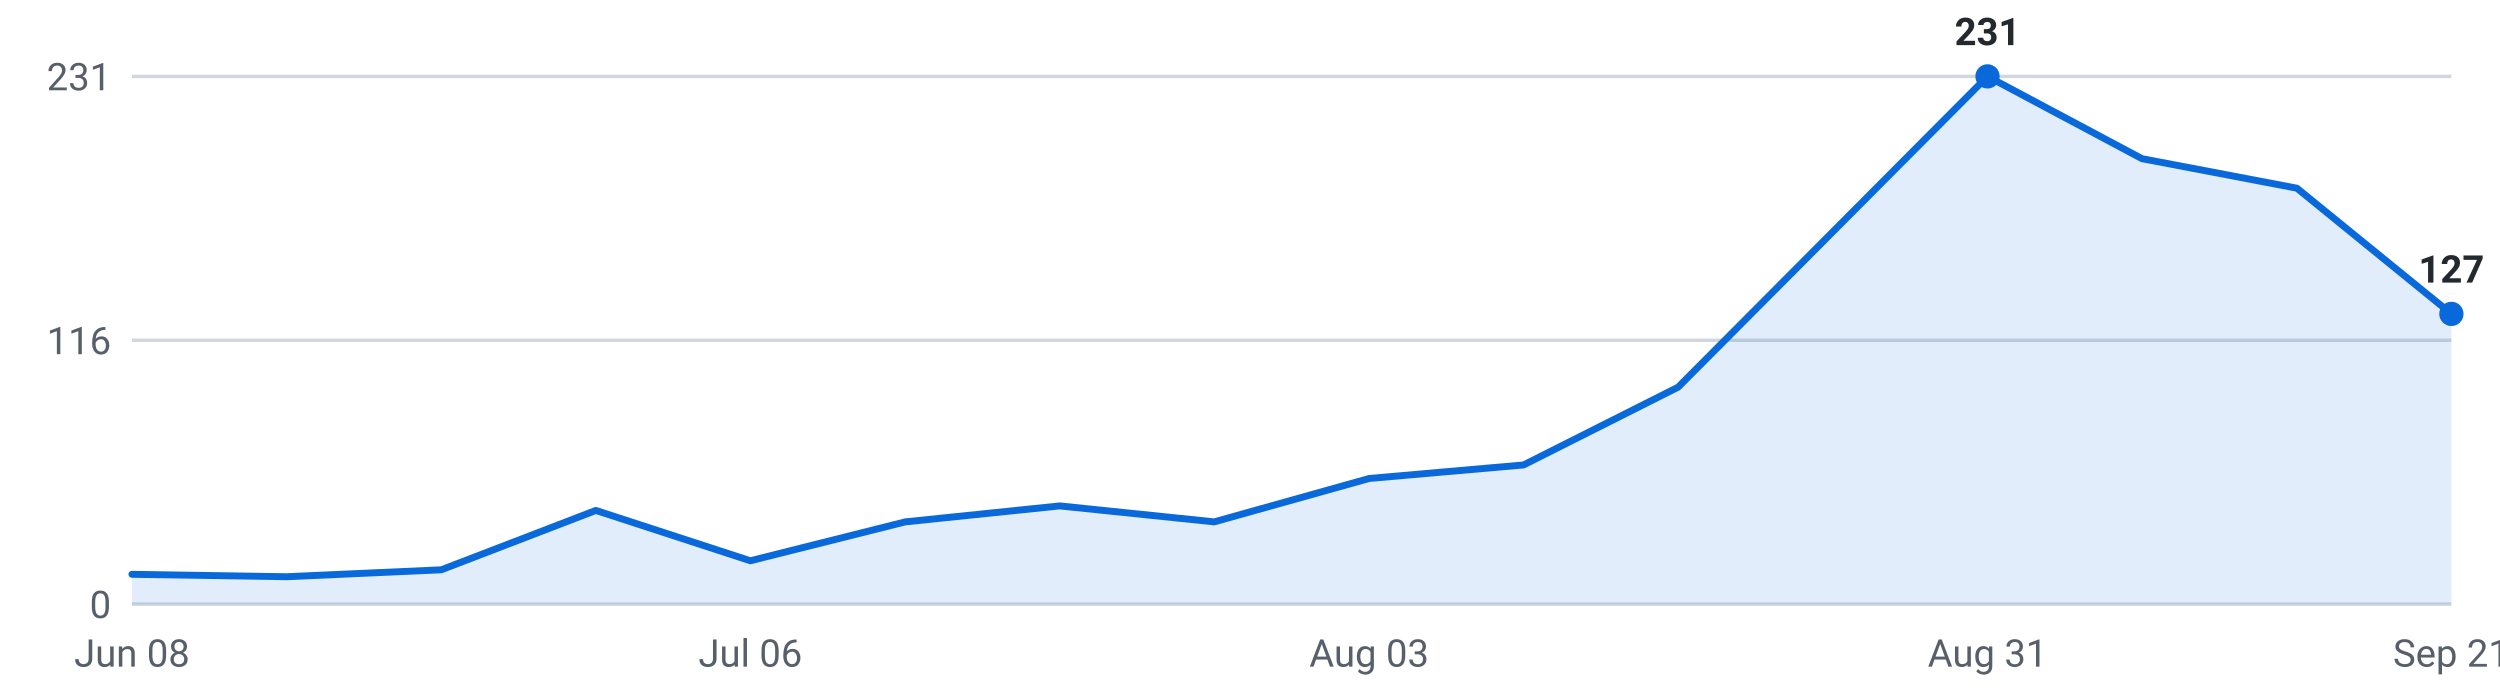
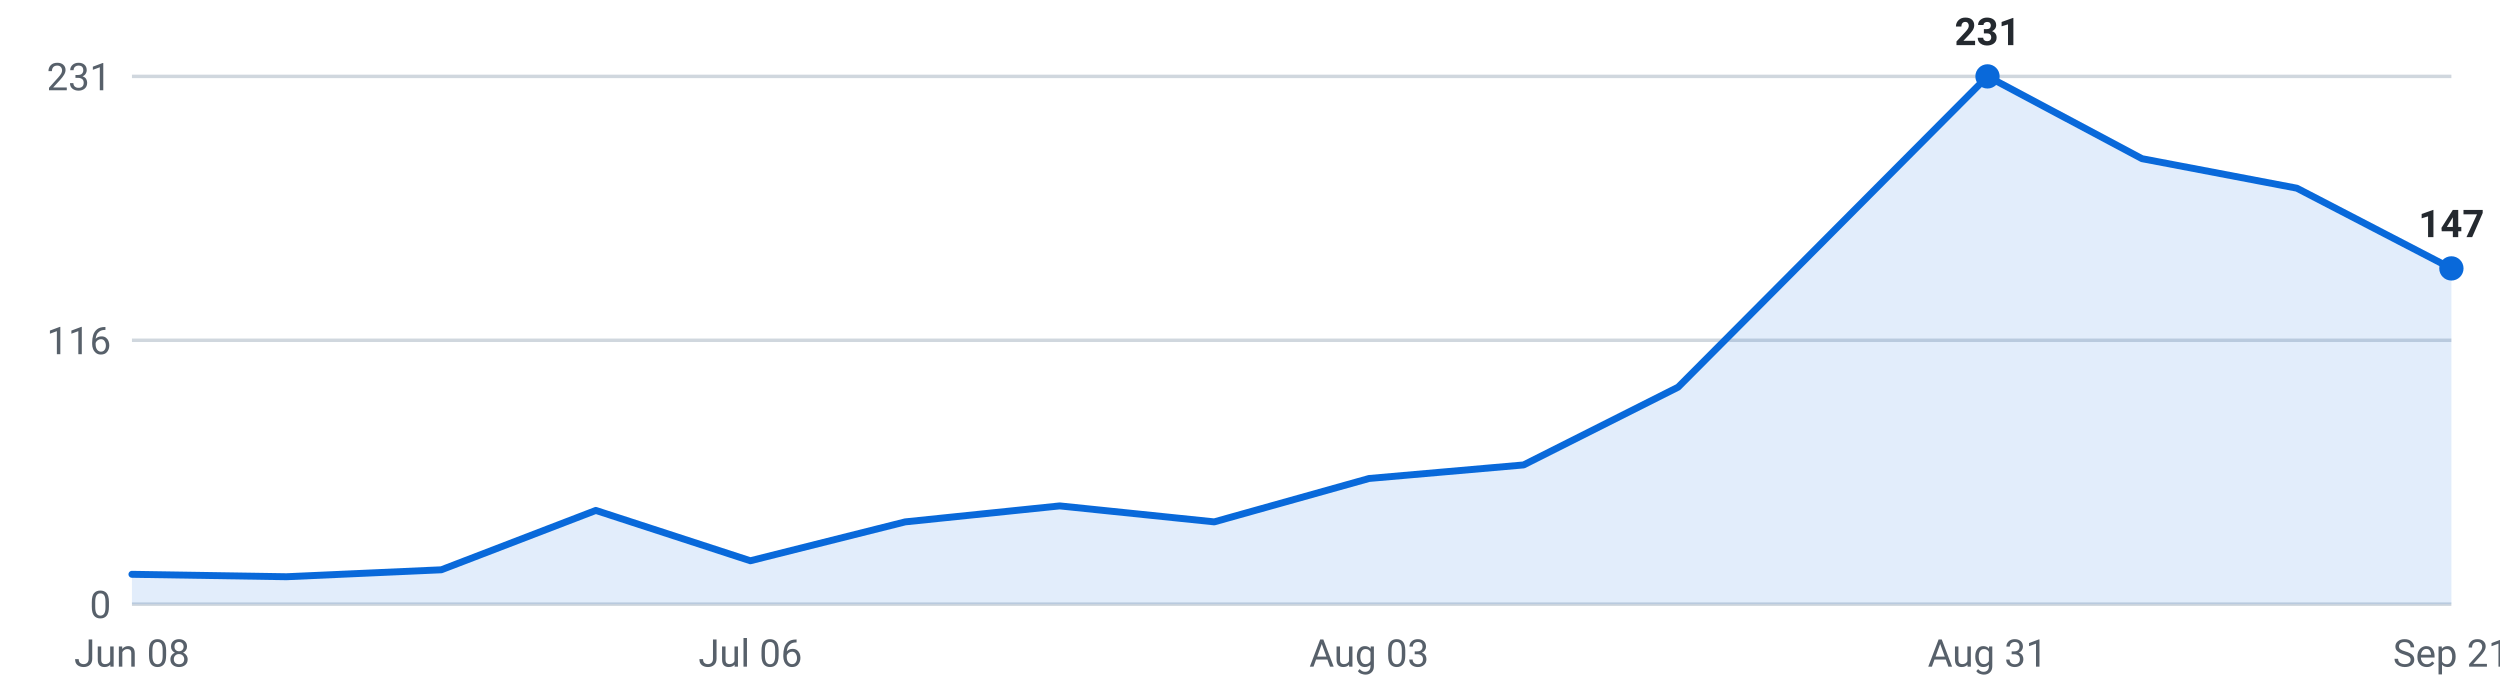
<svg xmlns="http://www.w3.org/2000/svg" viewBox="0 0 720 200" width="720" height="200" role="img" aria-label="Internships posted per week, last 16 weeks">
  <g font-family="-apple-system,Segoe UI,Roboto,sans-serif" font-size="11">
    <line x1="38" y1="174.0" x2="706" y2="174.0" stroke="#d0d7de" stroke-width="1" />
    <text x="32" y="178.0" text-anchor="end" fill="#57606a">0</text>
    <line x1="38" y1="98.0" x2="706" y2="98.0" stroke="#d0d7de" stroke-width="1" />
    <text x="32" y="102.0" text-anchor="end" fill="#57606a">116</text>
    <line x1="38" y1="22.0" x2="706" y2="22.0" stroke="#d0d7de" stroke-width="1" />
    <text x="32" y="26.0" text-anchor="end" fill="#57606a">231</text>
-     <path d="M38.0,174 L38.0,165.4 L82.5,166.1 L127.1,164.1 L171.6,147.0 L216.1,161.5 L260.7,150.3 L305.2,145.7 L349.7,150.3 L394.3,137.8 L438.8,133.9 L483.3,111.5 L527.9,66.7 L572.4,22.0 L616.9,45.7 L661.5,54.2 L706.0,90.4 L706.0,174 Z" fill="#0969da" fill-opacity="0.12" />
-     <polyline points="38.0,165.4 82.5,166.1 127.1,164.1 171.6,147.0 216.1,161.5 260.7,150.3 305.2,145.7 349.7,150.3 394.3,137.8 438.8,133.9 483.3,111.5 527.9,66.7 572.4,22.0 616.9,45.7 661.5,54.2 706.0,90.4" fill="none" stroke="#0969da" stroke-width="2" stroke-linejoin="round" stroke-linecap="round" />
+     <path d="M38.0,174 L38.0,165.4 L82.5,166.1 L127.1,164.1 L171.6,147.0 L216.1,161.5 L260.7,150.3 L305.2,145.7 L349.7,150.3 L394.3,137.8 L438.8,133.9 L483.3,111.5 L527.9,66.7 L572.4,22.0 L616.9,45.7 L661.5,54.2 L706.0,77.3 L706.0,174 Z" fill="#0969da" fill-opacity="0.12" />
+     <polyline points="38.0,165.4 82.5,166.1 127.1,164.1 171.6,147.0 216.1,161.5 260.7,150.3 305.2,145.7 349.7,150.3 394.3,137.8 438.8,133.9 483.3,111.5 527.9,66.7 572.4,22.0 616.9,45.7 661.5,54.2 706.0,77.3" fill="none" stroke="#0969da" stroke-width="2" stroke-linejoin="round" stroke-linecap="round" />
    <circle cx="572.4" cy="22.0" r="3.5" fill="#0969da" />
    <text x="572.4" y="13.0" text-anchor="middle" fill="#24292f" font-weight="600">231</text>
-     <circle cx="706.0" cy="90.4" r="3.5" fill="#0969da" />
-     <text x="706.0" y="81.4" text-anchor="middle" fill="#24292f" font-weight="600">127</text>
+     <circle cx="706.0" cy="77.3" r="3.5" fill="#0969da" />
+     <text x="706.0" y="68.3" text-anchor="middle" fill="#24292f" font-weight="600">147</text>
    <text x="38.0" y="192" text-anchor="middle" fill="#57606a">Jun 08</text>
    <text x="216.1" y="192" text-anchor="middle" fill="#57606a">Jul 06</text>
    <text x="394.3" y="192" text-anchor="middle" fill="#57606a">Aug 03</text>
    <text x="572.4" y="192" text-anchor="middle" fill="#57606a">Aug 31</text>
    <text x="706.0" y="192" text-anchor="middle" fill="#57606a">Sep 21</text>
  </g>
</svg>
